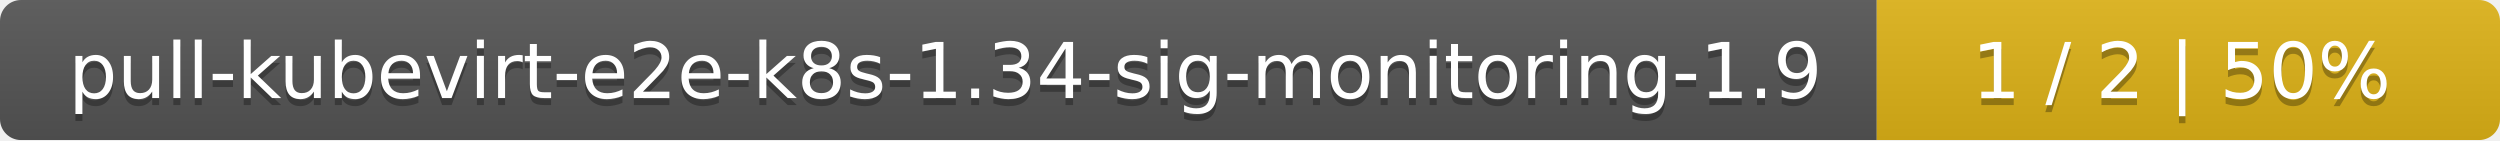
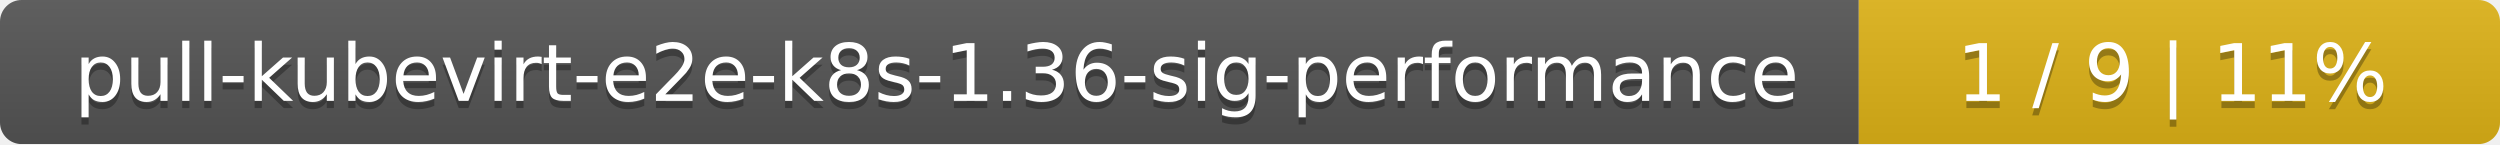
- <svg xmlns="http://www.w3.org/2000/svg" width="357" height="20">
+ <svg xmlns="http://www.w3.org/2000/svg" width="347" height="20">
  <linearGradient id="smooth" x2="0" y2="100%">
    <stop offset="0" stop-color="#bbb" stop-opacity=".1" />
    <stop offset="1" stop-opacity=".1" />
  </linearGradient>
  <mask id="round">
-     <rect width="357" height="20" rx="3" fill="#fff" />
+     <rect width="347" height="20" rx="3" fill="#fff" />
  </mask>
  <g mask="url(#round)">
-     <rect width="268" height="20" fill="#555" />
-     <rect x="268" width="89" height="20" fill="#dfb317" />
-     <rect width="357" height="20" fill="url(#smooth)" />
+     <rect width="258" height="20" fill="#555" />
+     <rect x="258" width="89" height="20" fill="#dfb317" />
+     <rect width="347" height="20" fill="url(#smooth)" />
  </g>
  <g fill="#fff" text-anchor="middle" font-family="DejaVu Sans,Verdana,Geneva,sans-serif" font-size="11">
-     <text x="135" y="15" fill="#010101" fill-opacity=".3">pull-kubevirt-e2e-k8s-1.34-sig-monitoring-1.9</text>
-     <text x="135" y="14">pull-kubevirt-e2e-k8s-1.34-sig-monitoring-1.9</text>
-     <text x="311.5" y="15" fill="#010101" fill-opacity=".3">1 / 2    |    50%</text>
-     <text x="311.5" y="14">1 / 2    |    50%</text>
+     <text x="130" y="15" fill="#010101" fill-opacity=".3">pull-kubevirt-e2e-k8s-1.36-sig-performance</text>
+     <text x="130" y="14">pull-kubevirt-e2e-k8s-1.36-sig-performance</text>
+     <text x="301.5" y="15" fill="#010101" fill-opacity=".3">1 / 9    |    11%</text>
+     <text x="301.5" y="14">1 / 9    |    11%</text>
  </g>
</svg>
